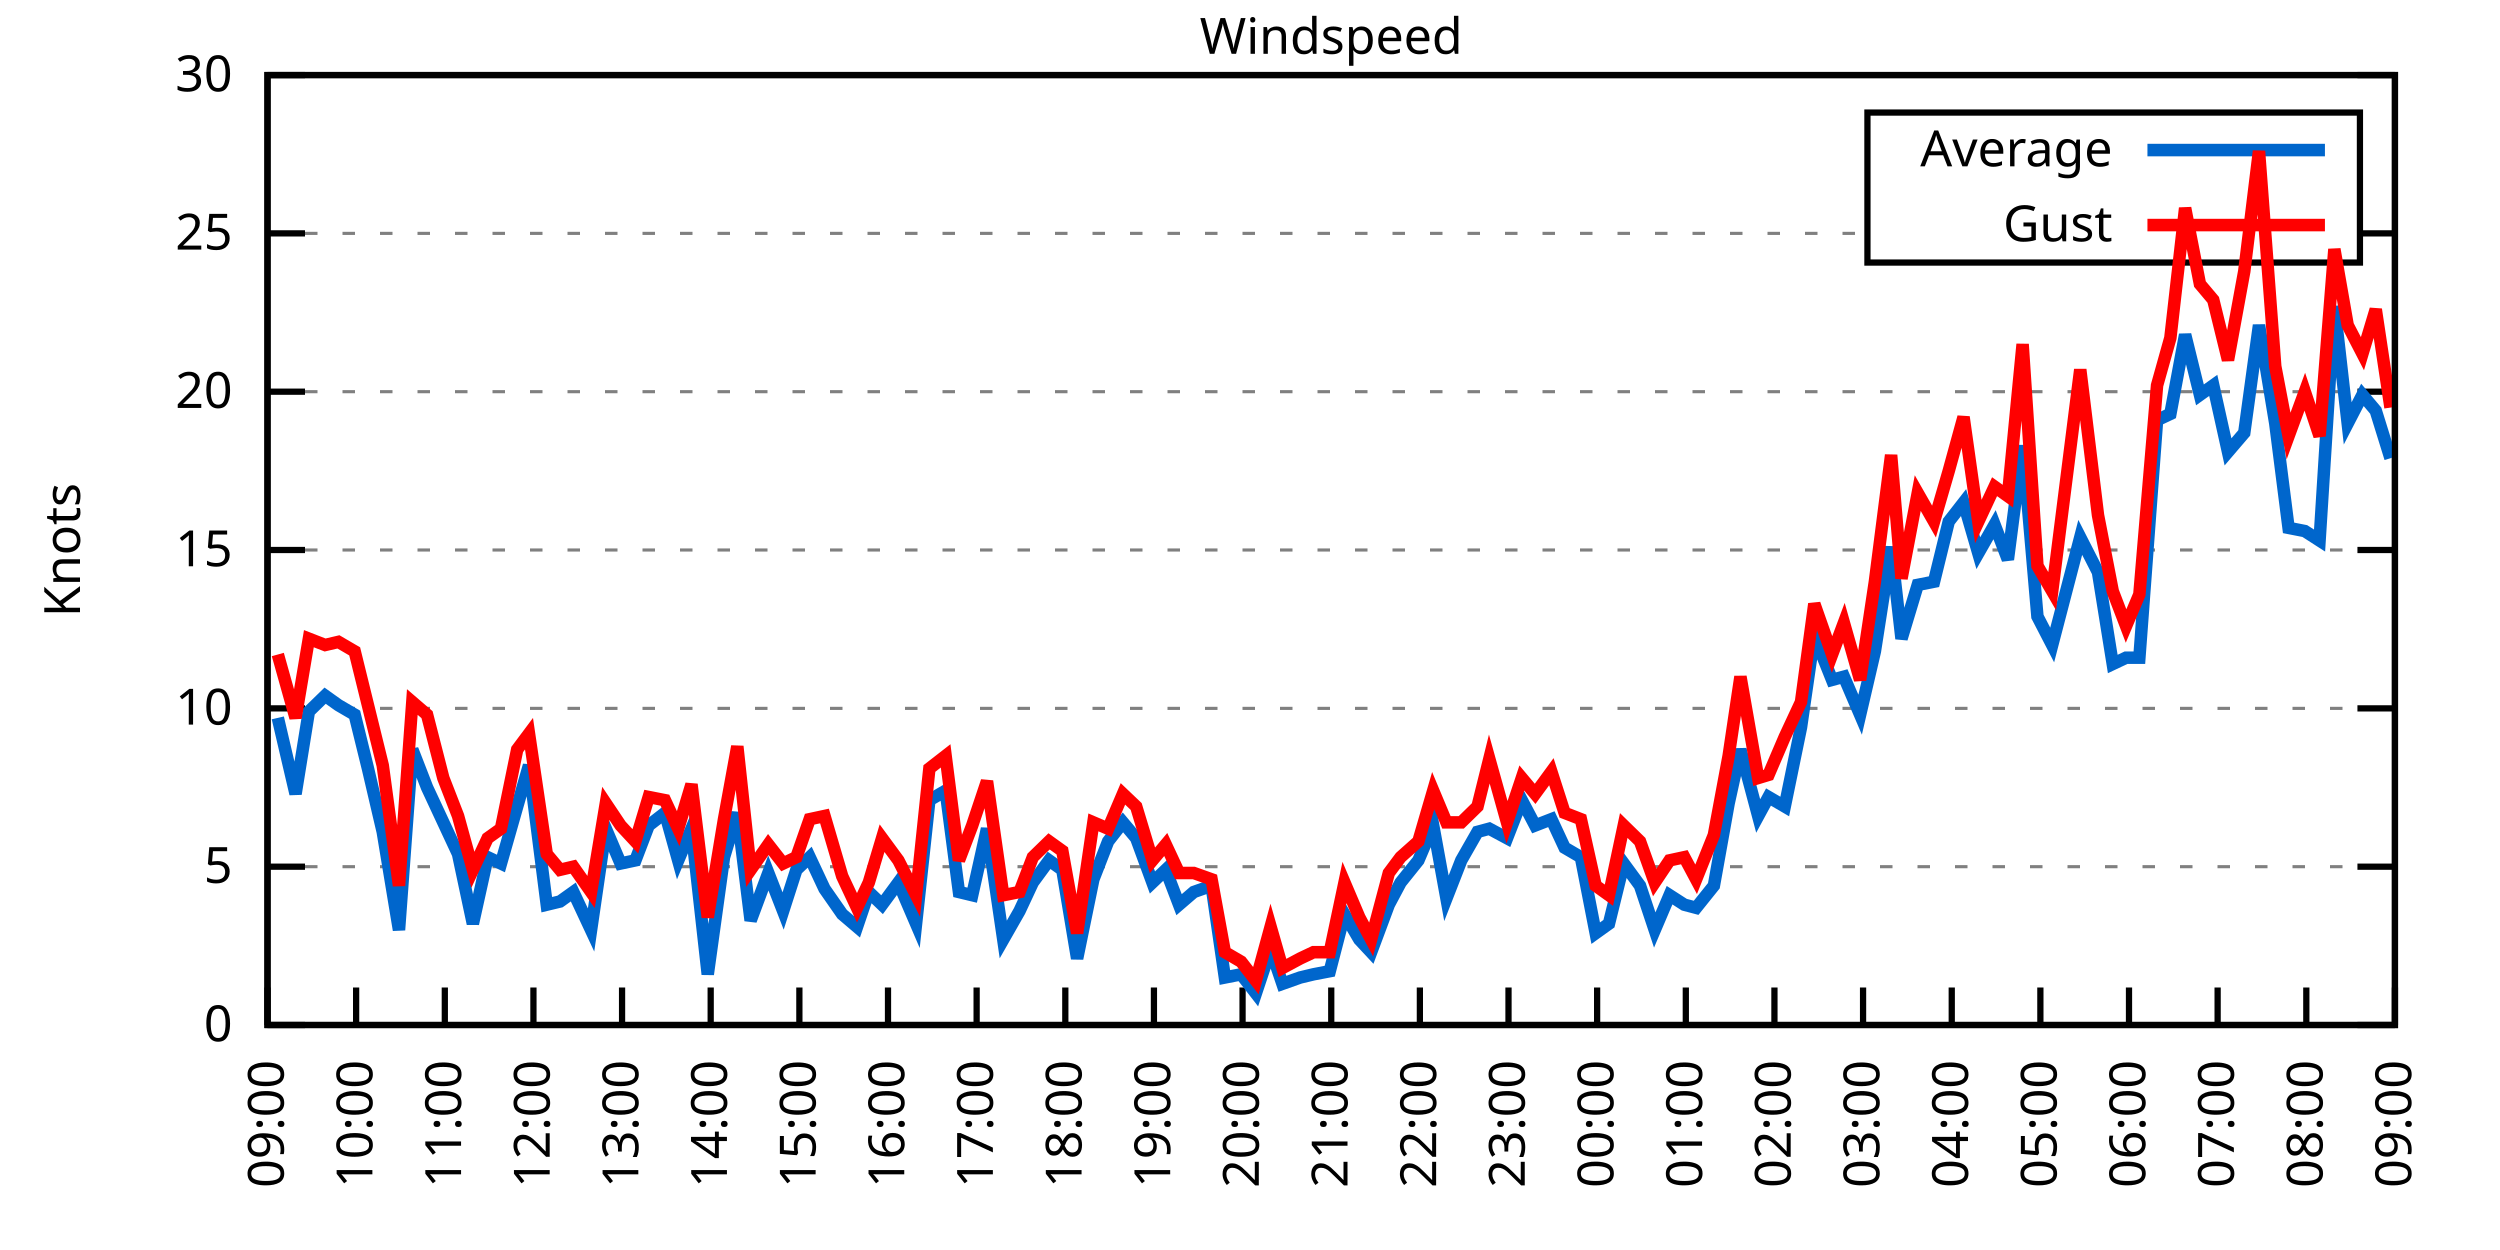
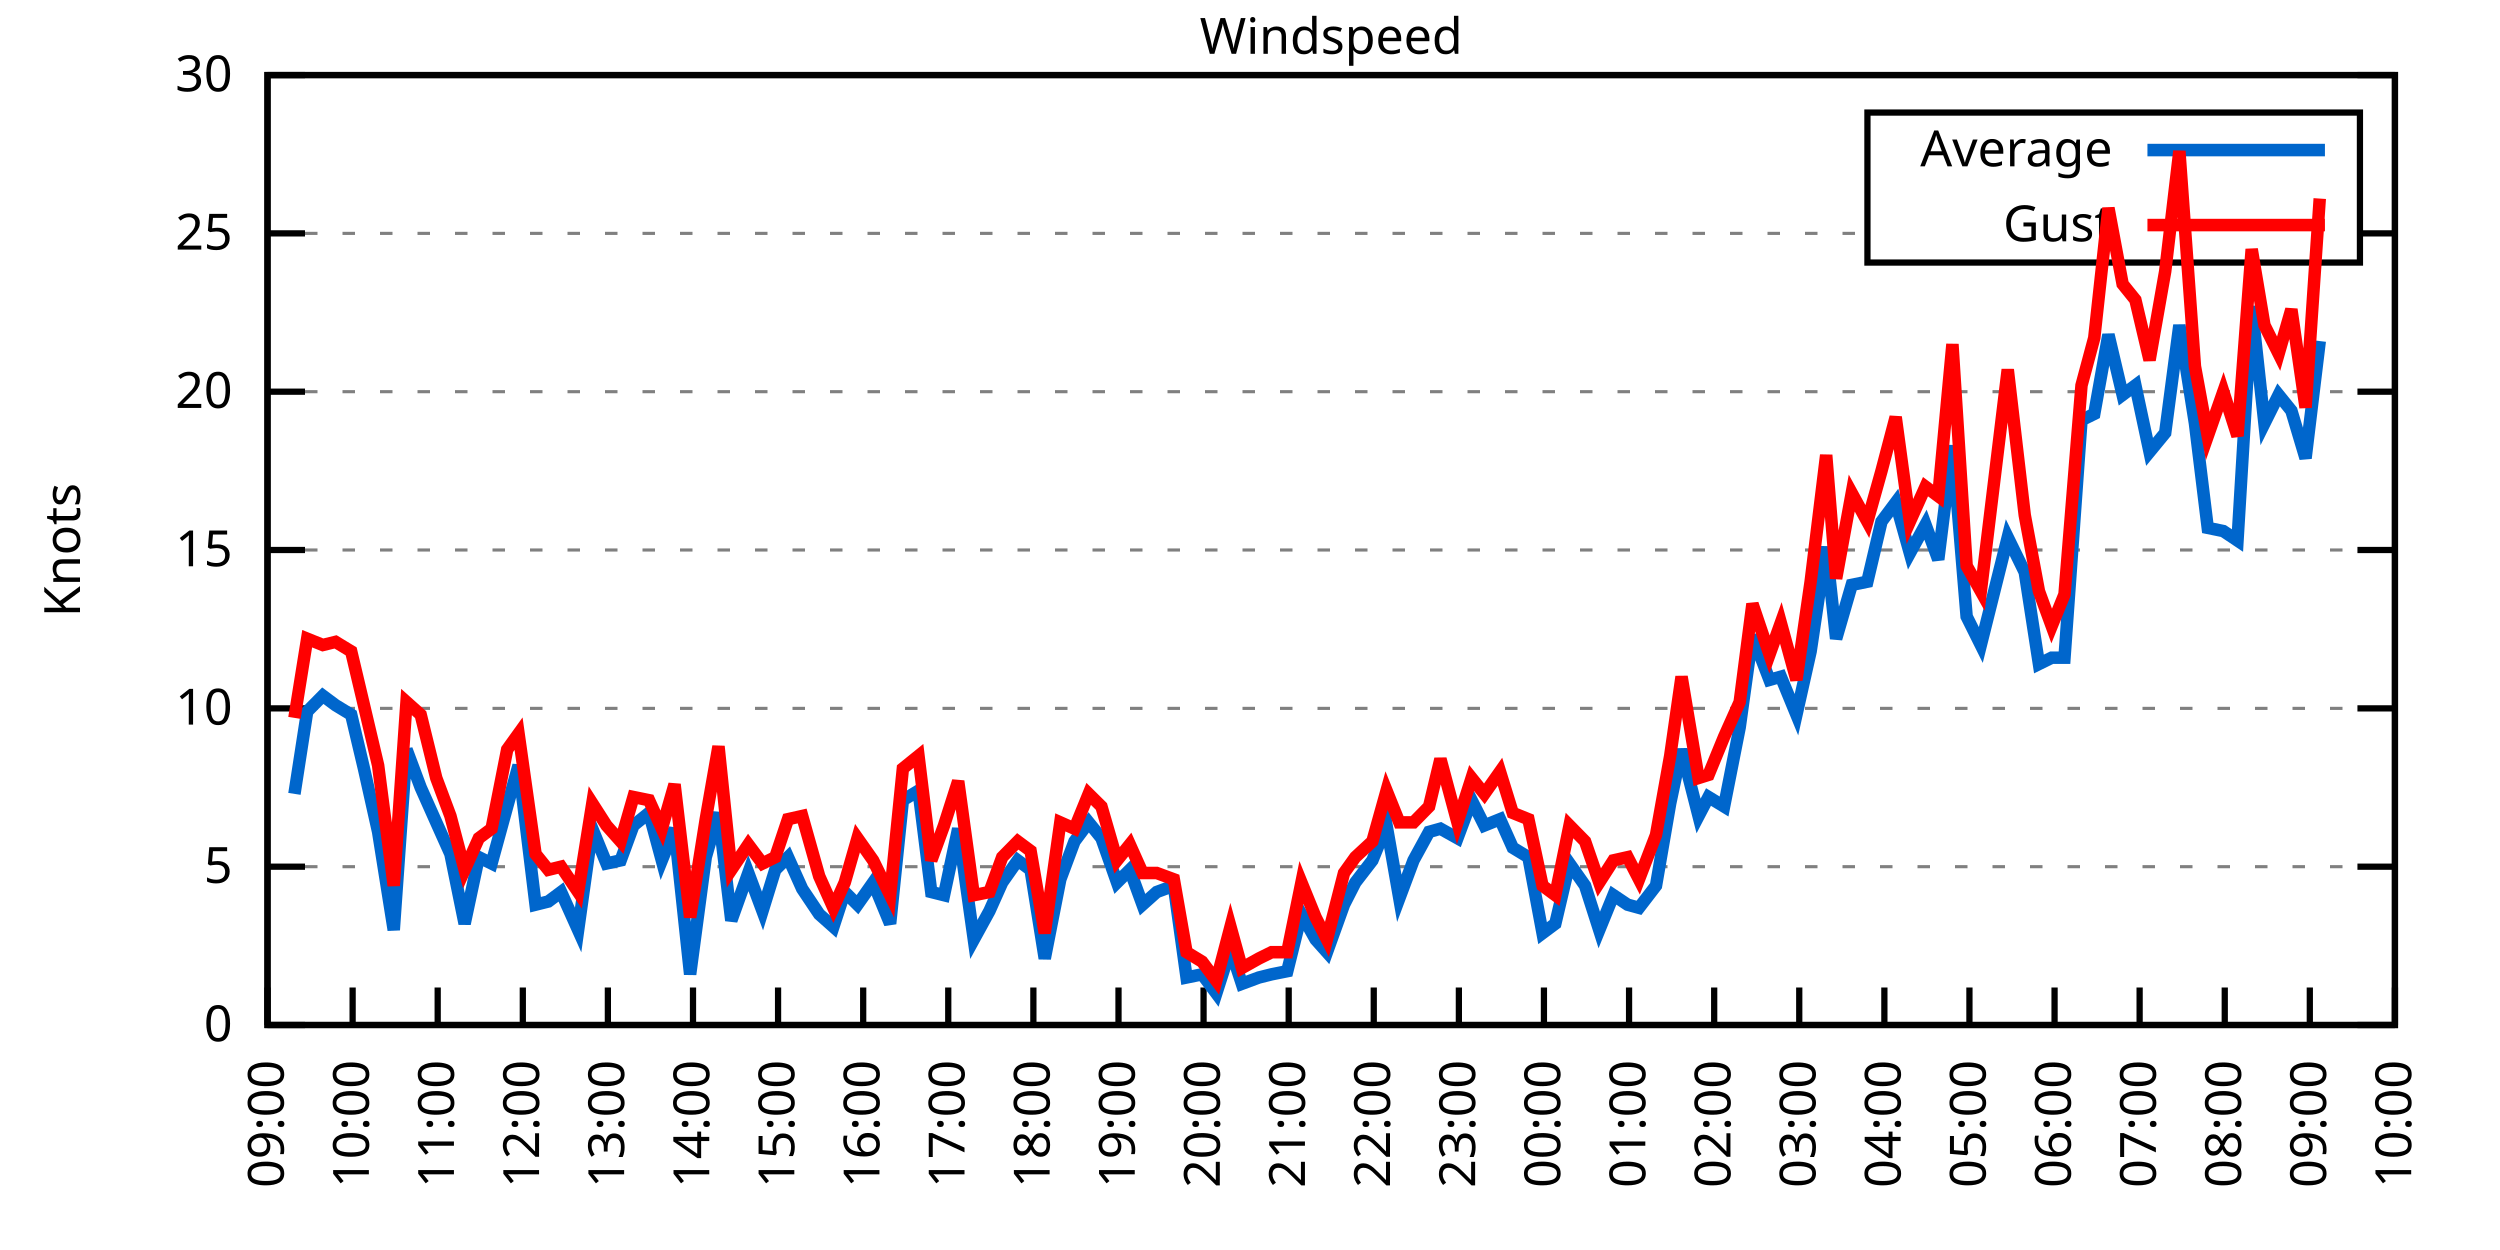
<svg xmlns="http://www.w3.org/2000/svg" xmlns:xlink="http://www.w3.org/1999/xlink" width="400" height="200" viewBox="0 0 400 200">
  <g id="gnuplot_canvas">
    <rect x="0" y="0" width="400" height="200" fill="none" />
    <defs>
      <circle id="gpDot" r="0.5" stroke-width="0.5" stroke="currentColor" />
      <path id="gpPt0" stroke-width="0.333" stroke="currentColor" d="M-1,0 h2 M0,-1 v2" />
      <path id="gpPt1" stroke-width="0.333" stroke="currentColor" d="M-1,-1 L1,1 M1,-1 L-1,1" />
      <path id="gpPt2" stroke-width="0.333" stroke="currentColor" d="M-1,0 L1,0 M0,-1 L0,1 M-1,-1 L1,1 M-1,1 L1,-1" />
      <rect id="gpPt3" stroke-width="0.333" stroke="currentColor" x="-1" y="-1" width="2" height="2" />
      <rect id="gpPt4" stroke-width="0.333" stroke="currentColor" fill="currentColor" x="-1" y="-1" width="2" height="2" />
      <circle id="gpPt5" stroke-width="0.333" stroke="currentColor" cx="0" cy="0" r="1" />
      <use xlink:href="#gpPt5" id="gpPt6" fill="currentColor" stroke="none" />
      <path id="gpPt7" stroke-width="0.333" stroke="currentColor" d="M0,-1.33 L-1.33,0.67 L1.33,0.67 z" />
      <use xlink:href="#gpPt7" id="gpPt8" fill="currentColor" stroke="none" />
      <use xlink:href="#gpPt7" id="gpPt9" stroke="currentColor" transform="rotate(180)" />
      <use xlink:href="#gpPt9" id="gpPt10" fill="currentColor" stroke="none" />
      <use xlink:href="#gpPt3" id="gpPt11" stroke="currentColor" transform="rotate(45)" />
      <use xlink:href="#gpPt11" id="gpPt12" fill="currentColor" stroke="none" />
      <path id="gpPt13" stroke-width="0.333" stroke="currentColor" d="M0,1.330 L1.265,0.411 L0.782,-1.067 L-0.782,-1.076 L-1.265,0.411 z" />
      <use xlink:href="#gpPt13" id="gpPt14" fill="currentColor" stroke="none" />
      <filter id="textbox" filterUnits="objectBoundingBox" x="0" y="0" height="1" width="1">
        <feFlood flood-color="white" flood-opacity="1" result="bgnd" />
        <feComposite in="SourceGraphic" in2="bgnd" operator="atop" />
      </filter>
      <filter id="greybox" filterUnits="objectBoundingBox" x="0" y="0" height="1" width="1">
        <feFlood flood-color="lightgrey" flood-opacity="1" result="grey" />
        <feComposite in="SourceGraphic" in2="grey" operator="atop" />
      </filter>
    </defs>
    <g fill="none" color="white" stroke="currentColor" stroke-width="1.00" stroke-linecap="butt" stroke-linejoin="miter">
</g>
    <g fill="none" color="black" stroke="currentColor" stroke-width="1.00" stroke-linecap="butt" stroke-linejoin="miter">
      <g stroke="none" shape-rendering="crispEdges">
        <polygon fill="rgb(255, 255, 255)" points="42.80,164.00 383.18,164.00 383.18,12.02 42.80,12.02 " />
      </g>
    </g>
    <g fill="none" color="black" stroke="currentColor" stroke-width="1.00" stroke-linecap="butt" stroke-linejoin="miter">
</g>
    <g fill="none" color="black" stroke="black" stroke-width="0.50" stroke-linecap="butt" stroke-linejoin="miter">
</g>
    <g fill="none" color="gray" stroke="currentColor" stroke-width="0.50" stroke-linecap="butt" stroke-linejoin="miter">
      <path stroke="gray" stroke-dasharray="2,4" class="gridline" d="M42.80,164.00 L383.19,164.00  " />
    </g>
    <g fill="none" color="gray" stroke="gray" stroke-width="1.00" stroke-linecap="butt" stroke-linejoin="miter">
</g>
    <g fill="none" color="black" stroke="currentColor" stroke-width="1.00" stroke-linecap="butt" stroke-linejoin="miter">
      <path stroke="black" d="M42.80,164.00 L48.80,164.00 M383.19,164.00 L377.19,164.00  " />
      <g transform="translate(37.20,166.60)" stroke="none" fill="black" font-family="Sans" font-size="8.00" text-anchor="end">
        <text>
          <tspan font-family="Sans"> 0</tspan>
        </text>
      </g>
    </g>
    <g fill="none" color="black" stroke="currentColor" stroke-width="1.00" stroke-linecap="butt" stroke-linejoin="miter">
</g>
    <g fill="none" color="black" stroke="black" stroke-width="0.50" stroke-linecap="butt" stroke-linejoin="miter">
</g>
    <g fill="none" color="gray" stroke="currentColor" stroke-width="0.50" stroke-linecap="butt" stroke-linejoin="miter">
      <path stroke="gray" stroke-dasharray="2,4" class="gridline" d="M42.80,138.67 L383.19,138.67  " />
    </g>
    <g fill="none" color="gray" stroke="gray" stroke-width="1.00" stroke-linecap="butt" stroke-linejoin="miter">
</g>
    <g fill="none" color="black" stroke="currentColor" stroke-width="1.00" stroke-linecap="butt" stroke-linejoin="miter">
      <path stroke="black" d="M42.80,138.67 L48.80,138.67 M383.19,138.67 L377.19,138.67  " />
      <g transform="translate(37.20,141.27)" stroke="none" fill="black" font-family="Sans" font-size="8.00" text-anchor="end">
        <text>
          <tspan font-family="Sans"> 5</tspan>
        </text>
      </g>
    </g>
    <g fill="none" color="black" stroke="currentColor" stroke-width="1.00" stroke-linecap="butt" stroke-linejoin="miter">
</g>
    <g fill="none" color="black" stroke="black" stroke-width="0.50" stroke-linecap="butt" stroke-linejoin="miter">
</g>
    <g fill="none" color="gray" stroke="currentColor" stroke-width="0.50" stroke-linecap="butt" stroke-linejoin="miter">
      <path stroke="gray" stroke-dasharray="2,4" class="gridline" d="M42.80,113.34 L383.19,113.34  " />
    </g>
    <g fill="none" color="gray" stroke="gray" stroke-width="1.00" stroke-linecap="butt" stroke-linejoin="miter">
</g>
    <g fill="none" color="black" stroke="currentColor" stroke-width="1.00" stroke-linecap="butt" stroke-linejoin="miter">
      <path stroke="black" d="M42.80,113.34 L48.80,113.34 M383.19,113.34 L377.19,113.34  " />
      <g transform="translate(37.20,115.94)" stroke="none" fill="black" font-family="Sans" font-size="8.00" text-anchor="end">
        <text>
          <tspan font-family="Sans"> 10</tspan>
        </text>
      </g>
    </g>
    <g fill="none" color="black" stroke="currentColor" stroke-width="1.00" stroke-linecap="butt" stroke-linejoin="miter">
</g>
    <g fill="none" color="black" stroke="black" stroke-width="0.50" stroke-linecap="butt" stroke-linejoin="miter">
</g>
    <g fill="none" color="gray" stroke="currentColor" stroke-width="0.50" stroke-linecap="butt" stroke-linejoin="miter">
      <path stroke="gray" stroke-dasharray="2,4" class="gridline" d="M42.80,88.00 L383.19,88.00  " />
    </g>
    <g fill="none" color="gray" stroke="gray" stroke-width="1.00" stroke-linecap="butt" stroke-linejoin="miter">
</g>
    <g fill="none" color="black" stroke="currentColor" stroke-width="1.00" stroke-linecap="butt" stroke-linejoin="miter">
      <path stroke="black" d="M42.80,88.00 L48.80,88.00 M383.19,88.00 L377.19,88.00  " />
      <g transform="translate(37.20,90.60)" stroke="none" fill="black" font-family="Sans" font-size="8.00" text-anchor="end">
        <text>
          <tspan font-family="Sans"> 15</tspan>
        </text>
      </g>
    </g>
    <g fill="none" color="black" stroke="currentColor" stroke-width="1.00" stroke-linecap="butt" stroke-linejoin="miter">
</g>
    <g fill="none" color="black" stroke="black" stroke-width="0.50" stroke-linecap="butt" stroke-linejoin="miter">
</g>
    <g fill="none" color="gray" stroke="currentColor" stroke-width="0.50" stroke-linecap="butt" stroke-linejoin="miter">
      <path stroke="gray" stroke-dasharray="2,4" class="gridline" d="M42.80,62.67 L383.19,62.67  " />
    </g>
    <g fill="none" color="gray" stroke="gray" stroke-width="1.00" stroke-linecap="butt" stroke-linejoin="miter">
</g>
    <g fill="none" color="black" stroke="currentColor" stroke-width="1.00" stroke-linecap="butt" stroke-linejoin="miter">
      <path stroke="black" d="M42.80,62.67 L48.80,62.67 M383.19,62.67 L377.19,62.67  " />
      <g transform="translate(37.20,65.27)" stroke="none" fill="black" font-family="Sans" font-size="8.00" text-anchor="end">
        <text>
          <tspan font-family="Sans"> 20</tspan>
        </text>
      </g>
    </g>
    <g fill="none" color="black" stroke="currentColor" stroke-width="1.00" stroke-linecap="butt" stroke-linejoin="miter">
</g>
    <g fill="none" color="black" stroke="black" stroke-width="0.50" stroke-linecap="butt" stroke-linejoin="miter">
</g>
    <g fill="none" color="gray" stroke="currentColor" stroke-width="0.50" stroke-linecap="butt" stroke-linejoin="miter">
      <path stroke="gray" stroke-dasharray="2,4" class="gridline" d="M42.80,37.34 L298.79,37.34 M377.59,37.34 L383.19,37.34  " />
    </g>
    <g fill="none" color="gray" stroke="gray" stroke-width="1.00" stroke-linecap="butt" stroke-linejoin="miter">
</g>
    <g fill="none" color="black" stroke="currentColor" stroke-width="1.00" stroke-linecap="butt" stroke-linejoin="miter">
      <path stroke="black" d="M42.80,37.34 L48.80,37.34 M383.19,37.34 L377.19,37.34  " />
      <g transform="translate(37.20,39.94)" stroke="none" fill="black" font-family="Sans" font-size="8.00" text-anchor="end">
        <text>
          <tspan font-family="Sans"> 25</tspan>
        </text>
      </g>
    </g>
    <g fill="none" color="black" stroke="currentColor" stroke-width="1.00" stroke-linecap="butt" stroke-linejoin="miter">
</g>
    <g fill="none" color="black" stroke="black" stroke-width="0.50" stroke-linecap="butt" stroke-linejoin="miter">
</g>
    <g fill="none" color="gray" stroke="currentColor" stroke-width="0.50" stroke-linecap="butt" stroke-linejoin="miter">
      <path stroke="gray" stroke-dasharray="2,4" class="gridline" d="M42.80,12.01 L383.19,12.01  " />
    </g>
    <g fill="none" color="gray" stroke="gray" stroke-width="1.00" stroke-linecap="butt" stroke-linejoin="miter">
</g>
    <g fill="none" color="black" stroke="currentColor" stroke-width="1.00" stroke-linecap="butt" stroke-linejoin="miter">
      <path stroke="black" d="M42.80,12.01 L48.80,12.01 M383.19,12.01 L377.19,12.01  " />
      <g transform="translate(37.20,14.61)" stroke="none" fill="black" font-family="Sans" font-size="8.00" text-anchor="end">
        <text>
          <tspan font-family="Sans"> 30</tspan>
        </text>
      </g>
    </g>
    <g fill="none" color="black" stroke="currentColor" stroke-width="1.00" stroke-linecap="butt" stroke-linejoin="miter">
      <path stroke="black" d="M42.80,164.00 L42.80,158.00  " />
      <g transform="translate(45.40,169.60) rotate(270.00)" stroke="none" fill="black" font-family="Sans" font-size="8.00" text-anchor="end">
        <text>
          <tspan font-family="Sans">09:00</tspan>
        </text>
      </g>
    </g>
    <g fill="none" color="black" stroke="currentColor" stroke-width="1.00" stroke-linecap="butt" stroke-linejoin="miter">
-       <path stroke="black" d="M56.98,164.00 L56.98,158.00  " />
-       <g transform="translate(59.58,169.60) rotate(270.00)" stroke="none" fill="black" font-family="Sans" font-size="8.00" text-anchor="end">
+       <path stroke="black" d="M56.42,164.00 L56.42,158.00  " />
+       <g transform="translate(59.02,169.60) rotate(270.00)" stroke="none" fill="black" font-family="Sans" font-size="8.00" text-anchor="end">
        <text>
          <tspan font-family="Sans">10:00</tspan>
        </text>
      </g>
    </g>
    <g fill="none" color="black" stroke="currentColor" stroke-width="1.00" stroke-linecap="butt" stroke-linejoin="miter">
-       <path stroke="black" d="M71.17,164.00 L71.17,158.00  " />
-       <g transform="translate(73.77,169.60) rotate(270.00)" stroke="none" fill="black" font-family="Sans" font-size="8.00" text-anchor="end">
+       <path stroke="black" d="M70.03,164.00 L70.03,158.00  " />
+       <g transform="translate(72.63,169.60) rotate(270.00)" stroke="none" fill="black" font-family="Sans" font-size="8.00" text-anchor="end">
        <text>
          <tspan font-family="Sans">11:00</tspan>
        </text>
      </g>
    </g>
    <g fill="none" color="black" stroke="currentColor" stroke-width="1.00" stroke-linecap="butt" stroke-linejoin="miter">
-       <path stroke="black" d="M85.35,164.00 L85.35,158.00  " />
-       <g transform="translate(87.95,169.60) rotate(270.00)" stroke="none" fill="black" font-family="Sans" font-size="8.00" text-anchor="end">
+       <path stroke="black" d="M83.65,164.00 L83.65,158.00  " />
+       <g transform="translate(86.25,169.60) rotate(270.00)" stroke="none" fill="black" font-family="Sans" font-size="8.00" text-anchor="end">
        <text>
          <tspan font-family="Sans">12:00</tspan>
        </text>
      </g>
    </g>
    <g fill="none" color="black" stroke="currentColor" stroke-width="1.00" stroke-linecap="butt" stroke-linejoin="miter">
-       <path stroke="black" d="M99.53,164.00 L99.53,158.00  " />
-       <g transform="translate(102.13,169.60) rotate(270.00)" stroke="none" fill="black" font-family="Sans" font-size="8.00" text-anchor="end">
+       <path stroke="black" d="M97.26,164.00 L97.26,158.00  " />
+       <g transform="translate(99.86,169.60) rotate(270.00)" stroke="none" fill="black" font-family="Sans" font-size="8.00" text-anchor="end">
        <text>
          <tspan font-family="Sans">13:00</tspan>
        </text>
      </g>
    </g>
    <g fill="none" color="black" stroke="currentColor" stroke-width="1.00" stroke-linecap="butt" stroke-linejoin="miter">
-       <path stroke="black" d="M113.71,164.00 L113.71,158.00  " />
-       <g transform="translate(116.31,169.60) rotate(270.00)" stroke="none" fill="black" font-family="Sans" font-size="8.00" text-anchor="end">
+       <path stroke="black" d="M110.88,164.00 L110.88,158.00  " />
+       <g transform="translate(113.48,169.60) rotate(270.00)" stroke="none" fill="black" font-family="Sans" font-size="8.00" text-anchor="end">
        <text>
          <tspan font-family="Sans">14:00</tspan>
        </text>
      </g>
    </g>
    <g fill="none" color="black" stroke="currentColor" stroke-width="1.00" stroke-linecap="butt" stroke-linejoin="miter">
-       <path stroke="black" d="M127.90,164.00 L127.90,158.00  " />
-       <g transform="translate(130.50,169.60) rotate(270.00)" stroke="none" fill="black" font-family="Sans" font-size="8.00" text-anchor="end">
+       <path stroke="black" d="M124.49,164.00 L124.49,158.00  " />
+       <g transform="translate(127.09,169.60) rotate(270.00)" stroke="none" fill="black" font-family="Sans" font-size="8.00" text-anchor="end">
        <text>
          <tspan font-family="Sans">15:00</tspan>
        </text>
      </g>
    </g>
    <g fill="none" color="black" stroke="currentColor" stroke-width="1.00" stroke-linecap="butt" stroke-linejoin="miter">
-       <path stroke="black" d="M142.08,164.00 L142.08,158.00  " />
-       <g transform="translate(144.68,169.60) rotate(270.00)" stroke="none" fill="black" font-family="Sans" font-size="8.00" text-anchor="end">
+       <path stroke="black" d="M138.11,164.00 L138.11,158.00  " />
+       <g transform="translate(140.71,169.60) rotate(270.00)" stroke="none" fill="black" font-family="Sans" font-size="8.00" text-anchor="end">
        <text>
          <tspan font-family="Sans">16:00</tspan>
        </text>
      </g>
    </g>
    <g fill="none" color="black" stroke="currentColor" stroke-width="1.00" stroke-linecap="butt" stroke-linejoin="miter">
-       <path stroke="black" d="M156.26,164.00 L156.26,158.00  " />
-       <g transform="translate(158.86,169.60) rotate(270.00)" stroke="none" fill="black" font-family="Sans" font-size="8.00" text-anchor="end">
+       <path stroke="black" d="M151.72,164.00 L151.72,158.00  " />
+       <g transform="translate(154.32,169.60) rotate(270.00)" stroke="none" fill="black" font-family="Sans" font-size="8.00" text-anchor="end">
        <text>
          <tspan font-family="Sans">17:00</tspan>
        </text>
      </g>
    </g>
    <g fill="none" color="black" stroke="currentColor" stroke-width="1.00" stroke-linecap="butt" stroke-linejoin="miter">
-       <path stroke="black" d="M170.45,164.00 L170.45,158.00  " />
-       <g transform="translate(173.05,169.60) rotate(270.00)" stroke="none" fill="black" font-family="Sans" font-size="8.00" text-anchor="end">
+       <path stroke="black" d="M165.34,164.00 L165.34,158.00  " />
+       <g transform="translate(167.94,169.60) rotate(270.00)" stroke="none" fill="black" font-family="Sans" font-size="8.00" text-anchor="end">
        <text>
          <tspan font-family="Sans">18:00</tspan>
        </text>
      </g>
    </g>
    <g fill="none" color="black" stroke="currentColor" stroke-width="1.00" stroke-linecap="butt" stroke-linejoin="miter">
-       <path stroke="black" d="M184.63,164.00 L184.63,158.00  " />
-       <g transform="translate(187.23,169.60) rotate(270.00)" stroke="none" fill="black" font-family="Sans" font-size="8.00" text-anchor="end">
+       <path stroke="black" d="M178.96,164.00 L178.96,158.00  " />
+       <g transform="translate(181.56,169.60) rotate(270.00)" stroke="none" fill="black" font-family="Sans" font-size="8.00" text-anchor="end">
        <text>
          <tspan font-family="Sans">19:00</tspan>
        </text>
      </g>
    </g>
    <g fill="none" color="black" stroke="currentColor" stroke-width="1.00" stroke-linecap="butt" stroke-linejoin="miter">
-       <path stroke="black" d="M198.81,164.00 L198.81,158.00  " />
-       <g transform="translate(201.41,169.60) rotate(270.00)" stroke="none" fill="black" font-family="Sans" font-size="8.00" text-anchor="end">
+       <path stroke="black" d="M192.57,164.00 L192.57,158.00  " />
+       <g transform="translate(195.17,169.60) rotate(270.00)" stroke="none" fill="black" font-family="Sans" font-size="8.00" text-anchor="end">
        <text>
          <tspan font-family="Sans">20:00</tspan>
        </text>
      </g>
    </g>
    <g fill="none" color="black" stroke="currentColor" stroke-width="1.00" stroke-linecap="butt" stroke-linejoin="miter">
-       <path stroke="black" d="M213.00,164.00 L213.00,158.00  " />
-       <g transform="translate(215.60,169.60) rotate(270.00)" stroke="none" fill="black" font-family="Sans" font-size="8.00" text-anchor="end">
+       <path stroke="black" d="M206.19,164.00 L206.19,158.00  " />
+       <g transform="translate(208.79,169.60) rotate(270.00)" stroke="none" fill="black" font-family="Sans" font-size="8.00" text-anchor="end">
        <text>
          <tspan font-family="Sans">21:00</tspan>
        </text>
      </g>
    </g>
    <g fill="none" color="black" stroke="currentColor" stroke-width="1.00" stroke-linecap="butt" stroke-linejoin="miter">
-       <path stroke="black" d="M227.18,164.00 L227.18,158.00  " />
-       <g transform="translate(229.78,169.60) rotate(270.00)" stroke="none" fill="black" font-family="Sans" font-size="8.00" text-anchor="end">
+       <path stroke="black" d="M219.80,164.00 L219.80,158.00  " />
+       <g transform="translate(222.40,169.60) rotate(270.00)" stroke="none" fill="black" font-family="Sans" font-size="8.00" text-anchor="end">
        <text>
          <tspan font-family="Sans">22:00</tspan>
        </text>
      </g>
    </g>
    <g fill="none" color="black" stroke="currentColor" stroke-width="1.00" stroke-linecap="butt" stroke-linejoin="miter">
-       <path stroke="black" d="M241.36,164.00 L241.36,158.00  " />
-       <g transform="translate(243.96,169.60) rotate(270.00)" stroke="none" fill="black" font-family="Sans" font-size="8.00" text-anchor="end">
+       <path stroke="black" d="M233.42,164.00 L233.42,158.00  " />
+       <g transform="translate(236.02,169.60) rotate(270.00)" stroke="none" fill="black" font-family="Sans" font-size="8.00" text-anchor="end">
        <text>
          <tspan font-family="Sans">23:00</tspan>
        </text>
      </g>
    </g>
    <g fill="none" color="black" stroke="currentColor" stroke-width="1.00" stroke-linecap="butt" stroke-linejoin="miter">
-       <path stroke="black" d="M255.54,164.00 L255.54,158.00  " />
-       <g transform="translate(258.14,169.60) rotate(270.00)" stroke="none" fill="black" font-family="Sans" font-size="8.00" text-anchor="end">
+       <path stroke="black" d="M247.03,164.00 L247.03,158.00  " />
+       <g transform="translate(249.63,169.60) rotate(270.00)" stroke="none" fill="black" font-family="Sans" font-size="8.00" text-anchor="end">
        <text>
          <tspan font-family="Sans">00:00</tspan>
        </text>
      </g>
    </g>
    <g fill="none" color="black" stroke="currentColor" stroke-width="1.00" stroke-linecap="butt" stroke-linejoin="miter">
-       <path stroke="black" d="M269.73,164.00 L269.73,158.00  " />
-       <g transform="translate(272.33,169.60) rotate(270.00)" stroke="none" fill="black" font-family="Sans" font-size="8.00" text-anchor="end">
+       <path stroke="black" d="M260.65,164.00 L260.65,158.00  " />
+       <g transform="translate(263.25,169.60) rotate(270.00)" stroke="none" fill="black" font-family="Sans" font-size="8.00" text-anchor="end">
        <text>
          <tspan font-family="Sans">01:00</tspan>
        </text>
      </g>
    </g>
    <g fill="none" color="black" stroke="currentColor" stroke-width="1.00" stroke-linecap="butt" stroke-linejoin="miter">
-       <path stroke="black" d="M283.91,164.00 L283.91,158.00  " />
-       <g transform="translate(286.51,169.60) rotate(270.00)" stroke="none" fill="black" font-family="Sans" font-size="8.00" text-anchor="end">
+       <path stroke="black" d="M274.27,164.00 L274.27,158.00  " />
+       <g transform="translate(276.87,169.60) rotate(270.00)" stroke="none" fill="black" font-family="Sans" font-size="8.00" text-anchor="end">
        <text>
          <tspan font-family="Sans">02:00</tspan>
        </text>
      </g>
    </g>
    <g fill="none" color="black" stroke="currentColor" stroke-width="1.00" stroke-linecap="butt" stroke-linejoin="miter">
-       <path stroke="black" d="M298.09,164.00 L298.09,158.00  " />
-       <g transform="translate(300.69,169.60) rotate(270.00)" stroke="none" fill="black" font-family="Sans" font-size="8.00" text-anchor="end">
+       <path stroke="black" d="M287.88,164.00 L287.88,158.00  " />
+       <g transform="translate(290.48,169.60) rotate(270.00)" stroke="none" fill="black" font-family="Sans" font-size="8.00" text-anchor="end">
        <text>
          <tspan font-family="Sans">03:00</tspan>
        </text>
      </g>
    </g>
    <g fill="none" color="black" stroke="currentColor" stroke-width="1.00" stroke-linecap="butt" stroke-linejoin="miter">
-       <path stroke="black" d="M312.28,164.00 L312.28,158.00  " />
-       <g transform="translate(314.88,169.60) rotate(270.00)" stroke="none" fill="black" font-family="Sans" font-size="8.00" text-anchor="end">
+       <path stroke="black" d="M301.50,164.00 L301.50,158.00  " />
+       <g transform="translate(304.10,169.60) rotate(270.00)" stroke="none" fill="black" font-family="Sans" font-size="8.00" text-anchor="end">
        <text>
          <tspan font-family="Sans">04:00</tspan>
        </text>
      </g>
    </g>
    <g fill="none" color="black" stroke="currentColor" stroke-width="1.00" stroke-linecap="butt" stroke-linejoin="miter">
-       <path stroke="black" d="M326.46,164.00 L326.46,158.00  " />
-       <g transform="translate(329.06,169.60) rotate(270.00)" stroke="none" fill="black" font-family="Sans" font-size="8.00" text-anchor="end">
+       <path stroke="black" d="M315.11,164.00 L315.11,158.00  " />
+       <g transform="translate(317.71,169.60) rotate(270.00)" stroke="none" fill="black" font-family="Sans" font-size="8.00" text-anchor="end">
        <text>
          <tspan font-family="Sans">05:00</tspan>
        </text>
      </g>
    </g>
    <g fill="none" color="black" stroke="currentColor" stroke-width="1.00" stroke-linecap="butt" stroke-linejoin="miter">
-       <path stroke="black" d="M340.64,164.00 L340.64,158.00  " />
-       <g transform="translate(343.24,169.60) rotate(270.00)" stroke="none" fill="black" font-family="Sans" font-size="8.00" text-anchor="end">
+       <path stroke="black" d="M328.73,164.00 L328.73,158.00  " />
+       <g transform="translate(331.33,169.60) rotate(270.00)" stroke="none" fill="black" font-family="Sans" font-size="8.00" text-anchor="end">
        <text>
          <tspan font-family="Sans">06:00</tspan>
        </text>
      </g>
    </g>
    <g fill="none" color="black" stroke="currentColor" stroke-width="1.00" stroke-linecap="butt" stroke-linejoin="miter">
-       <path stroke="black" d="M354.82,164.00 L354.82,158.00  " />
-       <g transform="translate(357.42,169.60) rotate(270.00)" stroke="none" fill="black" font-family="Sans" font-size="8.00" text-anchor="end">
+       <path stroke="black" d="M342.34,164.00 L342.34,158.00  " />
+       <g transform="translate(344.94,169.60) rotate(270.00)" stroke="none" fill="black" font-family="Sans" font-size="8.00" text-anchor="end">
        <text>
          <tspan font-family="Sans">07:00</tspan>
        </text>
      </g>
    </g>
    <g fill="none" color="black" stroke="currentColor" stroke-width="1.00" stroke-linecap="butt" stroke-linejoin="miter">
-       <path stroke="black" d="M369.01,164.00 L369.01,158.00  " />
-       <g transform="translate(371.61,169.60) rotate(270.00)" stroke="none" fill="black" font-family="Sans" font-size="8.00" text-anchor="end">
+       <path stroke="black" d="M355.96,164.00 L355.96,158.00  " />
+       <g transform="translate(358.56,169.60) rotate(270.00)" stroke="none" fill="black" font-family="Sans" font-size="8.00" text-anchor="end">
        <text>
          <tspan font-family="Sans">08:00</tspan>
+         </text>
+       </g>
+     </g>
+     <g fill="none" color="black" stroke="currentColor" stroke-width="1.00" stroke-linecap="butt" stroke-linejoin="miter">
+       <path stroke="black" d="M369.57,164.00 L369.57,158.00  " />
+       <g transform="translate(372.17,169.60) rotate(270.00)" stroke="none" fill="black" font-family="Sans" font-size="8.00" text-anchor="end">
+         <text>
+           <tspan font-family="Sans">09:00</tspan>
        </text>
      </g>
    </g>
    <g fill="none" color="black" stroke="currentColor" stroke-width="1.00" stroke-linecap="butt" stroke-linejoin="miter">
      <path stroke="black" d="M383.19,164.00 L383.19,158.00  " />
      <g transform="translate(385.79,169.60) rotate(270.00)" stroke="none" fill="black" font-family="Sans" font-size="8.00" text-anchor="end">
        <text>
-           <tspan font-family="Sans">09:00</tspan>
+           <tspan font-family="Sans">10:00</tspan>
        </text>
      </g>
    </g>
    <g fill="none" color="black" stroke="currentColor" stroke-width="1.00" stroke-linecap="butt" stroke-linejoin="miter">
</g>
    <g fill="none" color="black" stroke="currentColor" stroke-width="1.00" stroke-linecap="butt" stroke-linejoin="miter">
      <path stroke="black" d="M42.80,12.01 L42.80,164.00 L383.19,164.00 L383.19,12.01 L42.80,12.01 Z  " />
    </g>
    <g fill="none" color="black" stroke="currentColor" stroke-width="1.00" stroke-linecap="butt" stroke-linejoin="miter">
</g>
    <g fill="none" color="black" stroke="currentColor" stroke-width="1.00" stroke-linecap="butt" stroke-linejoin="miter">
      <path stroke="black" d="M298.79,42.01 L298.79,18.01 L377.59,18.01 L377.59,42.01 L298.79,42.01 Z  " />
    </g>
    <g id="Windspeed_plot_1">
      <g fill="none" color="white" stroke="black" stroke-width="2.00" stroke-linecap="butt" stroke-linejoin="miter">
</g>
      <g fill="none" color="black" stroke="currentColor" stroke-width="2.00" stroke-linecap="butt" stroke-linejoin="miter">
        <g transform="translate(337.99,26.61)" stroke="none" fill="black" font-family="Sans" font-size="8.00" text-anchor="end">
          <text>
            <tspan font-family="Sans">Average</tspan>
          </text>
        </g>
      </g>
      <g fill="none" color="black" stroke="currentColor" stroke-width="2.00" stroke-linecap="butt" stroke-linejoin="miter">
-         <path stroke="rgb(  0, 102, 204)" d="M343.59,24.01 L371.99,24.01 M44.45,114.86 L47.29,127.02 L49.42,113.84 L52.02,111.31 L54.15,112.83 L56.75,114.35   L58.87,122.96 L61.24,133.10 L63.84,148.80 L65.97,119.92 L68.33,126.00 L70.93,131.58 L73.29,136.64 L75.66,147.79   L78.02,137.15 L80.15,138.16 L82.75,129.04 L84.64,122.46 L87.48,144.75 L89.60,144.24 L91.73,142.72 L94.57,148.80   L96.93,132.59 L99.30,138.16 L101.66,137.66 L103.79,132.08 L106.39,130.06 L108.51,137.66 L110.64,132.59 L113.24,155.89   L115.84,137.15 L117.97,130.06 L120.10,147.28 L122.93,139.68 L125.30,145.76 L127.42,139.17 L129.55,137.15 L131.92,142.21   L134.75,146.27 L137.12,148.29 L139.01,142.72 L141.13,144.75 L143.74,141.20 L146.57,147.79 L148.70,128.03 L151.30,126.51   L153.43,142.72 L155.55,143.23 L157.92,132.59 L160.52,150.32 L163.12,145.76 L165.25,141.20 L167.85,137.66 L169.97,139.17   L172.34,153.36 L174.94,140.69 L177.30,134.62 L179.67,131.58 L181.79,134.11 L184.39,141.20 L186.52,139.17 L188.65,144.75   L191.01,142.72 L193.85,141.71 L195.98,156.40 L198.58,155.89 L200.94,158.93 L203.30,151.84 L205.19,157.41 L208.03,156.40   L210.16,155.89 L212.76,155.39 L215.12,146.27 L217.49,150.32 L219.38,152.35 L222.21,144.75 L224.10,141.20 L226.94,137.66   L229.31,132.08 L231.43,143.73 L233.80,137.66 L236.40,133.10 L238.29,132.59 L241.12,134.11 L243.49,128.03 L245.62,132.08   L248.22,131.07 L250.34,135.63 L252.94,137.15 L255.31,149.31 L257.43,147.79 L259.80,138.16 L262.40,141.71 L264.76,148.80   L267.13,143.23 L269.49,144.75 L271.38,145.25 L274.22,141.71 L276.58,128.54 L278.47,119.92 L281.31,130.56 L282.96,127.52   L285.56,129.04 L288.16,116.38 L290.29,101.68 L293.13,108.78 L295.02,108.27 L297.62,114.35 L299.98,104.22 L302.58,87.50   L304.24,102.19 L306.84,93.58 L309.44,93.07 L311.80,83.45 L314.17,80.41 L316.53,88.51 L319.13,83.95 L321.26,89.52   L323.62,71.29 L325.99,98.64 L328.35,103.20 L332.84,85.98 L335.68,91.55 L338.04,106.24 L340.17,105.23 L342.30,105.23   L345.13,67.23 L347.26,66.22 L349.62,53.55 L351.99,63.18 L354.12,61.66 L356.48,72.30 L359.08,69.26 L361.44,52.03   L364.04,67.74 L366.17,84.46 L368.77,84.97 L371.13,86.49 L373.50,48.99 L375.63,67.74 L377.99,63.18 L380.12,65.71   L382.48,73.31  " />
+         <path stroke="rgb(  0, 102, 204)" d="M343.59,24.01 L371.99,24.01 M47.11,127.02 L49.15,113.84 L51.65,111.31 L53.69,112.83 L56.19,114.35 L58.23,122.96   L60.50,133.10 L63.00,148.80 L65.04,119.92 L67.31,126.00 L69.80,131.58 L72.07,136.64 L74.34,147.79 L76.61,137.15   L78.65,138.16 L81.15,129.04 L82.97,122.46 L85.69,144.75 L87.73,144.24 L89.77,142.72 L92.50,148.80 L94.77,132.59   L97.04,138.16 L99.30,137.66 L101.35,132.08 L103.84,130.06 L105.89,137.66 L107.93,132.59 L110.42,155.89 L112.92,137.15   L114.96,130.06 L117.01,147.28 L119.73,139.68 L122.00,145.76 L124.04,139.17 L126.08,137.15 L128.35,142.21 L131.07,146.27   L133.34,148.29 L135.16,142.72 L137.20,144.75 L139.70,141.20 L142.42,147.79 L144.46,128.03 L146.96,126.51 L149.00,142.72   L151.04,143.23 L153.31,132.59 L155.81,150.32 L158.31,145.76 L160.35,141.20 L162.84,137.66 L164.89,139.17 L167.16,153.36   L169.65,140.69 L171.92,134.62 L174.19,131.58 L176.23,134.11 L178.73,141.20 L180.77,139.17 L182.81,144.75 L185.08,142.72   L187.81,141.71 L189.85,156.40 L192.34,155.89 L194.61,158.93 L196.88,151.84 L198.70,157.41 L201.42,156.40 L203.46,155.89   L205.96,155.39 L208.23,146.27 L210.50,150.32 L212.31,152.35 L215.04,144.75 L216.85,141.20 L219.58,137.66 L221.85,132.08   L223.89,143.73 L226.16,137.66 L228.65,133.10 L230.47,132.59 L233.19,134.11 L235.46,128.03 L237.50,132.08 L240.00,131.07   L242.04,135.63 L244.54,137.15 L246.81,149.31 L248.85,147.79 L251.12,138.16 L253.61,141.71 L255.88,148.80 L258.15,143.23   L260.42,144.75 L262.24,145.25 L264.96,141.71 L267.23,128.54 L269.05,119.92 L271.77,130.56 L273.36,127.52 L275.85,129.04   L278.35,116.38 L280.39,101.68 L283.12,108.78 L284.93,108.27 L287.43,114.35 L289.70,104.22 L292.19,87.50 L293.78,102.19   L296.28,93.58 L298.77,93.07 L301.04,83.45 L303.31,80.41 L305.58,88.51 L308.08,83.95 L310.12,89.52 L312.39,71.29   L314.66,98.64 L316.93,103.20 L321.24,85.98 L323.96,91.55 L326.23,106.24 L328.27,105.23 L330.32,105.23 L333.04,67.23   L335.08,66.22 L337.35,53.55 L339.62,63.18 L341.66,61.66 L343.93,72.30 L346.43,69.26 L348.70,52.03 L351.19,67.74   L353.24,84.46 L355.73,84.97 L358.00,86.49 L360.27,48.99 L362.31,67.74 L364.58,63.18 L366.62,65.71 L368.89,73.31   L371.16,54.57  " />
      </g>
    </g>
    <g id="Windspeed_plot_2">
      <g fill="none" color="black" stroke="currentColor" stroke-width="2.00" stroke-linecap="butt" stroke-linejoin="miter">
        <g transform="translate(337.99,38.61)" stroke="none" fill="black" font-family="Sans" font-size="8.00" text-anchor="end">
          <text>
            <tspan font-family="Sans">Gust</tspan>
          </text>
        </g>
      </g>
      <g fill="none" color="black" stroke="currentColor" stroke-width="2.00" stroke-linecap="butt" stroke-linejoin="miter">
-         <path stroke="rgb(255,   0,   0)" d="M343.59,36.01 L371.99,36.01 M44.45,104.72 L47.29,114.86 L49.42,102.19 L52.02,103.20 L54.15,102.70 L56.75,104.22   L58.87,112.83 L61.24,122.46 L63.84,141.71 L65.97,112.32 L68.33,114.35 L70.93,124.48 L73.29,130.56 L75.66,139.17   L78.02,134.11 L80.15,132.59 L82.75,119.92 L84.64,117.39 L87.48,136.64 L89.60,139.17 L91.73,138.67 L94.57,142.72   L96.93,128.54 L99.30,132.08 L101.66,134.62 L103.79,127.52 L106.39,128.03 L108.51,132.59 L110.64,125.50 L113.24,146.77   L115.84,131.07 L117.97,119.42 L120.10,139.17 L122.93,135.12 L125.30,138.16 L127.42,137.15 L129.55,131.07 L131.92,130.56   L134.75,140.19 L137.12,145.25 L139.01,141.20 L141.13,134.11 L143.74,137.66 L146.57,143.23 L148.70,122.96 L151.30,120.94   L153.43,137.66 L155.55,132.08 L157.92,124.99 L160.52,143.23 L163.12,142.72 L165.25,137.15 L167.85,134.62 L169.97,136.14   L172.34,149.31 L174.94,131.58 L177.30,132.59 L179.67,127.02 L181.79,129.04 L184.39,137.66 L186.52,135.12 L188.65,139.68   L191.01,139.68 L193.85,140.69 L195.98,152.35 L198.58,153.87 L200.94,156.91 L203.30,148.29 L205.19,154.88 L208.03,153.36   L210.16,152.35 L212.76,152.35 L215.12,141.20 L217.49,146.77 L219.38,150.32 L222.21,139.68 L224.10,137.15 L226.94,134.62   L229.31,126.51 L231.43,131.58 L233.80,131.58 L236.40,129.04 L238.29,121.44 L241.12,131.58 L243.49,124.48 L245.62,127.02   L248.22,123.47 L250.34,130.06 L252.94,131.07 L255.31,141.71 L257.43,143.23 L259.80,132.08 L262.40,134.62 L264.76,141.20   L267.13,137.66 L269.49,137.15 L271.38,140.69 L274.22,133.60 L276.58,120.94 L278.47,108.27 L281.31,124.48 L282.96,123.98   L285.56,117.90 L288.16,112.32 L290.29,96.62 L293.13,104.72 L295.02,99.66 L297.62,108.78 L299.98,93.07 L302.58,72.81   L304.24,92.56 L306.84,78.89 L309.44,83.45 L311.80,75.34 L314.17,66.73 L316.53,83.45 L319.13,77.87 L321.26,79.39   L323.62,55.07 L325.99,90.54 L328.35,94.59 L332.84,59.13 L335.68,82.43 L338.04,94.59 L340.17,100.16 L342.30,95.10   L345.13,61.66 L347.26,54.06 L349.62,33.29 L351.99,45.45 L354.12,47.98 L356.48,57.61 L359.08,43.42 L361.44,24.17   L364.04,58.62 L366.17,69.77 L368.77,62.67 L371.13,69.77 L373.50,39.87 L375.63,52.03 L377.99,56.59 L380.12,49.50   L382.48,65.21  " />
+         <path stroke="rgb(255,   0,   0)" d="M343.59,36.01 L371.99,36.01 M47.11,114.86 L49.15,102.19 L51.65,103.20 L53.69,102.70 L56.19,104.22 L58.23,112.83   L60.50,122.46 L63.00,141.71 L65.04,112.32 L67.31,114.35 L69.80,124.48 L72.07,130.56 L74.34,139.17 L76.61,134.11   L78.65,132.59 L81.15,119.92 L82.97,117.39 L85.69,136.64 L87.73,139.17 L89.77,138.67 L92.50,142.72 L94.77,128.54   L97.04,132.08 L99.30,134.62 L101.35,127.52 L103.84,128.03 L105.89,132.59 L107.93,125.50 L110.42,146.77 L112.92,131.07   L114.96,119.42 L117.01,139.17 L119.73,135.12 L122.00,138.16 L124.04,137.15 L126.08,131.07 L128.35,130.56 L131.07,140.19   L133.34,145.25 L135.16,141.20 L137.20,134.11 L139.70,137.66 L142.42,143.23 L144.46,122.96 L146.96,120.94 L149.00,137.66   L151.04,132.08 L153.31,124.99 L155.81,143.23 L158.31,142.72 L160.35,137.15 L162.84,134.62 L164.89,136.14 L167.16,149.31   L169.65,131.58 L171.92,132.59 L174.19,127.02 L176.23,129.04 L178.73,137.66 L180.77,135.12 L182.81,139.68 L185.08,139.68   L187.81,140.69 L189.85,152.35 L192.34,153.87 L194.61,156.91 L196.88,148.29 L198.70,154.88 L201.42,153.36 L203.46,152.35   L205.96,152.35 L208.23,141.20 L210.50,146.77 L212.31,150.32 L215.04,139.68 L216.85,137.15 L219.58,134.62 L221.85,126.51   L223.89,131.58 L226.16,131.58 L228.65,129.04 L230.47,121.44 L233.19,131.58 L235.46,124.48 L237.50,127.02 L240.00,123.47   L242.04,130.06 L244.54,131.07 L246.81,141.71 L248.85,143.23 L251.12,132.08 L253.61,134.62 L255.88,141.20 L258.15,137.66   L260.42,137.15 L262.24,140.69 L264.96,133.60 L267.23,120.94 L269.05,108.27 L271.77,124.48 L273.36,123.98 L275.85,117.90   L278.35,112.32 L280.39,96.62 L283.12,104.72 L284.93,99.66 L287.43,108.78 L289.70,93.07 L292.19,72.81 L293.78,92.56   L296.28,78.89 L298.77,83.45 L301.04,75.34 L303.31,66.73 L305.58,83.45 L308.08,77.87 L310.12,79.39 L312.39,55.07   L314.66,90.54 L316.93,94.59 L321.24,59.13 L323.96,82.43 L326.23,94.59 L328.27,100.16 L330.32,95.10 L333.04,61.66   L335.08,54.06 L337.35,33.29 L339.62,45.45 L341.66,47.98 L343.93,57.61 L346.43,43.42 L348.70,24.17 L351.19,58.62   L353.24,69.77 L355.73,62.67 L358.00,69.77 L360.27,39.87 L362.31,52.03 L364.58,56.59 L366.62,49.50 L368.89,65.21   L371.16,31.77  " />
      </g>
    </g>
    <g fill="none" color="black" stroke="currentColor" stroke-width="2.00" stroke-linecap="butt" stroke-linejoin="miter">
</g>
    <g fill="none" color="black" stroke="black" stroke-width="1.00" stroke-linecap="butt" stroke-linejoin="miter">
</g>
    <g fill="none" color="black" stroke="currentColor" stroke-width="1.00" stroke-linecap="butt" stroke-linejoin="miter">
      <path stroke="black" d="M42.80,12.01 L42.80,164.00 L383.19,164.00 L383.19,12.01 L42.80,12.01 Z  " />
      <g transform="translate(12.80,88.01) rotate(270.00)" stroke="none" fill="black" font-family="Sans" font-size="8.00" text-anchor="middle">
        <text>
          <tspan font-family="Sans">Knots</tspan>
        </text>
      </g>
    </g>
    <g fill="none" color="black" stroke="currentColor" stroke-width="1.00" stroke-linecap="butt" stroke-linejoin="miter">
</g>
    <g fill="none" color="black" stroke="currentColor" stroke-width="1.00" stroke-linecap="butt" stroke-linejoin="miter">
      <g transform="translate(212.99,8.61)" stroke="none" fill="black" font-family="Sans" font-size="8.00" text-anchor="middle">
        <text>
          <tspan font-family="Sans">Windspeed</tspan>
        </text>
      </g>
    </g>
    <g fill="none" color="black" stroke="currentColor" stroke-width="1.00" stroke-linecap="butt" stroke-linejoin="miter">
</g>
  </g>
</svg>
